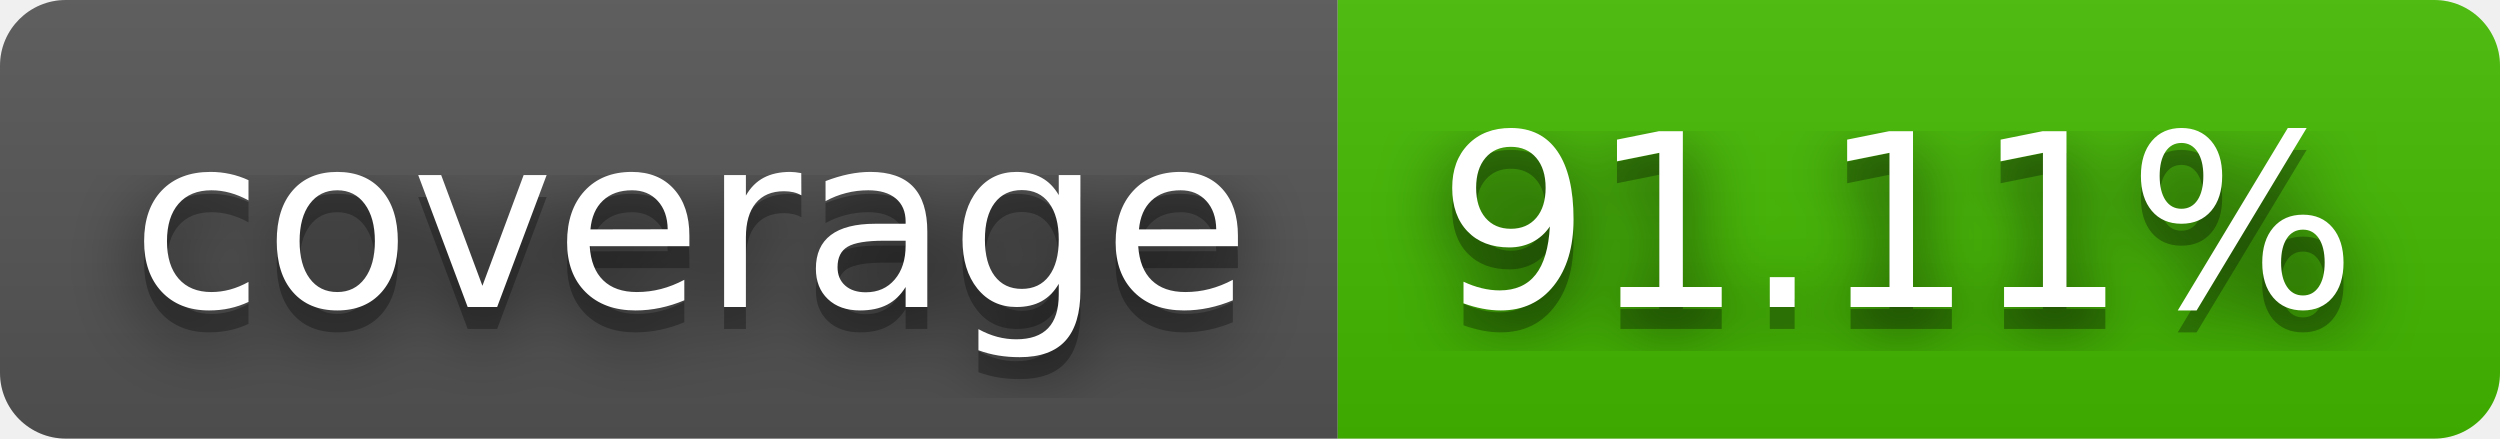
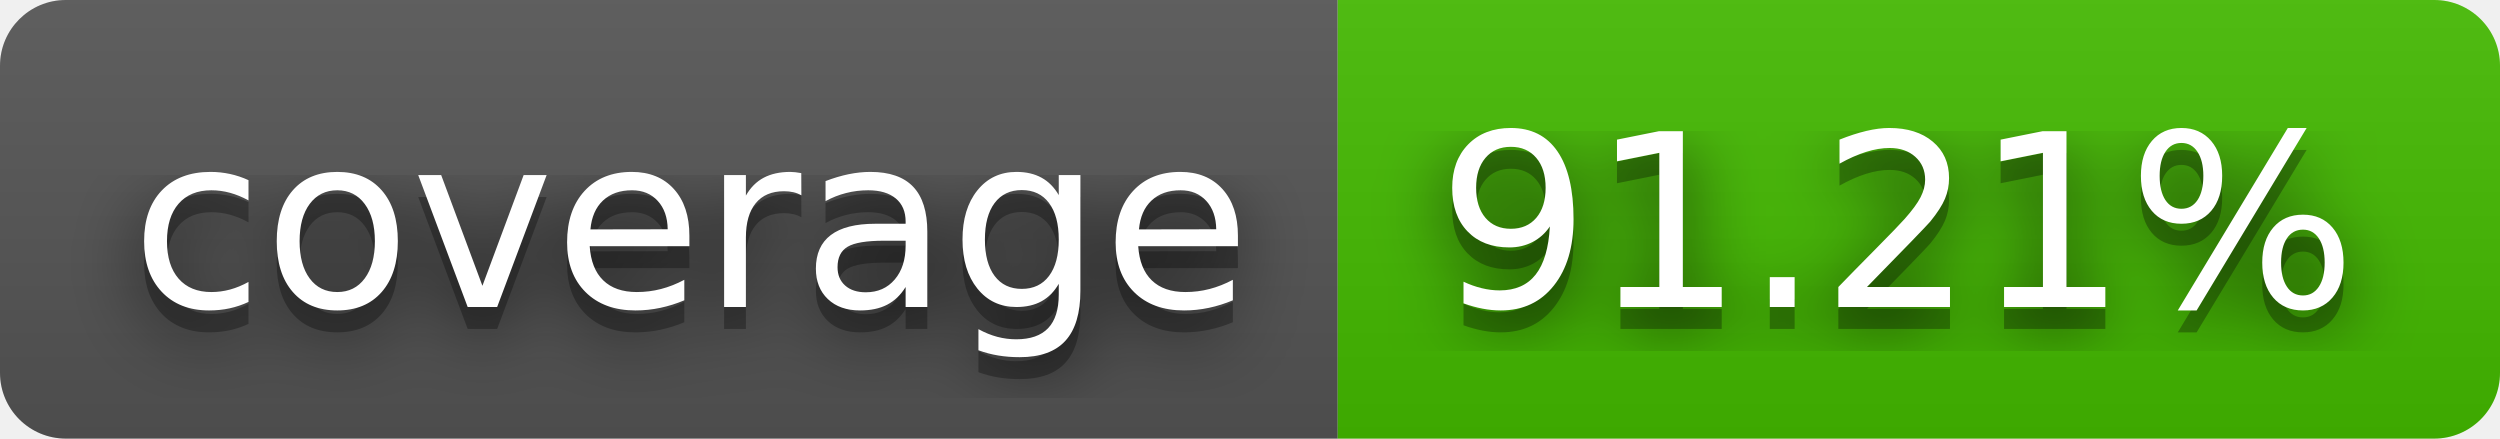
- <svg xmlns="http://www.w3.org/2000/svg" width="114" height="20" role="img" aria-label="coverage: 91.11%">
+ <svg xmlns="http://www.w3.org/2000/svg" width="114" height="20" role="img" aria-label="coverage: 91.21%">
  <filter id="blur">
    <feGaussianBlur in="SourceGraphic" stdDeviation="16" />
  </filter>
  <linearGradient id="s" x2="0" y2="100%">
    <stop offset="0" stop-color="#bbb" stop-opacity=".1" />
    <stop offset="1" stop-opacity=".1" />
  </linearGradient>
  <clipPath id="r">
    <rect width="114" height="20" rx="3" fill="#fff" />
  </clipPath>
  <g clip-path="url(#r)">
    <rect width="61" height="20" fill="#555" />
    <rect x="61" width="53" height="20" fill="#4b0" />
    <rect width="114" height="20" fill="url(#s)" />
  </g>
  <g fill="#fff" text-anchor="middle" font-family="Verdana,Geneva,DejaVu Sans,sans-serif" text-rendering="geometricPrecision" font-size="110">
    <text aria-hidden="true" x="315" y="150" fill="#010101" fill-opacity=".80" filter="url(#blur)" transform="scale(.1)" textLength="510">coverage</text>
    <text aria-hidden="true" x="315" y="150" fill="#010101" fill-opacity=".3" transform="scale(.1)" textLength="510">coverage</text>
    <text x="315" y="140" transform="scale(.1)" fill="#fff" textLength="510">coverage</text>
-     <text aria-hidden="true" x="865" y="150" fill="#010101" fill-opacity=".80" filter="url(#blur)" transform="scale(.1)" textLength="430">91.11%</text>
-     <text aria-hidden="true" x="865" y="150" fill="#010101" fill-opacity=".3" transform="scale(.1)" textLength="430">91.11%</text>
-     <text x="865" y="140" transform="scale(.1)" fill="#fff" textLength="430">91.11%</text>
+     <text aria-hidden="true" x="865" y="150" fill="#010101" fill-opacity=".80" filter="url(#blur)" transform="scale(.1)" textLength="430">91.21%</text>
+     <text aria-hidden="true" x="865" y="150" fill="#010101" fill-opacity=".3" transform="scale(.1)" textLength="430">91.21%</text>
+     <text x="865" y="140" transform="scale(.1)" fill="#fff" textLength="430">91.21%</text>
  </g>
</svg>
